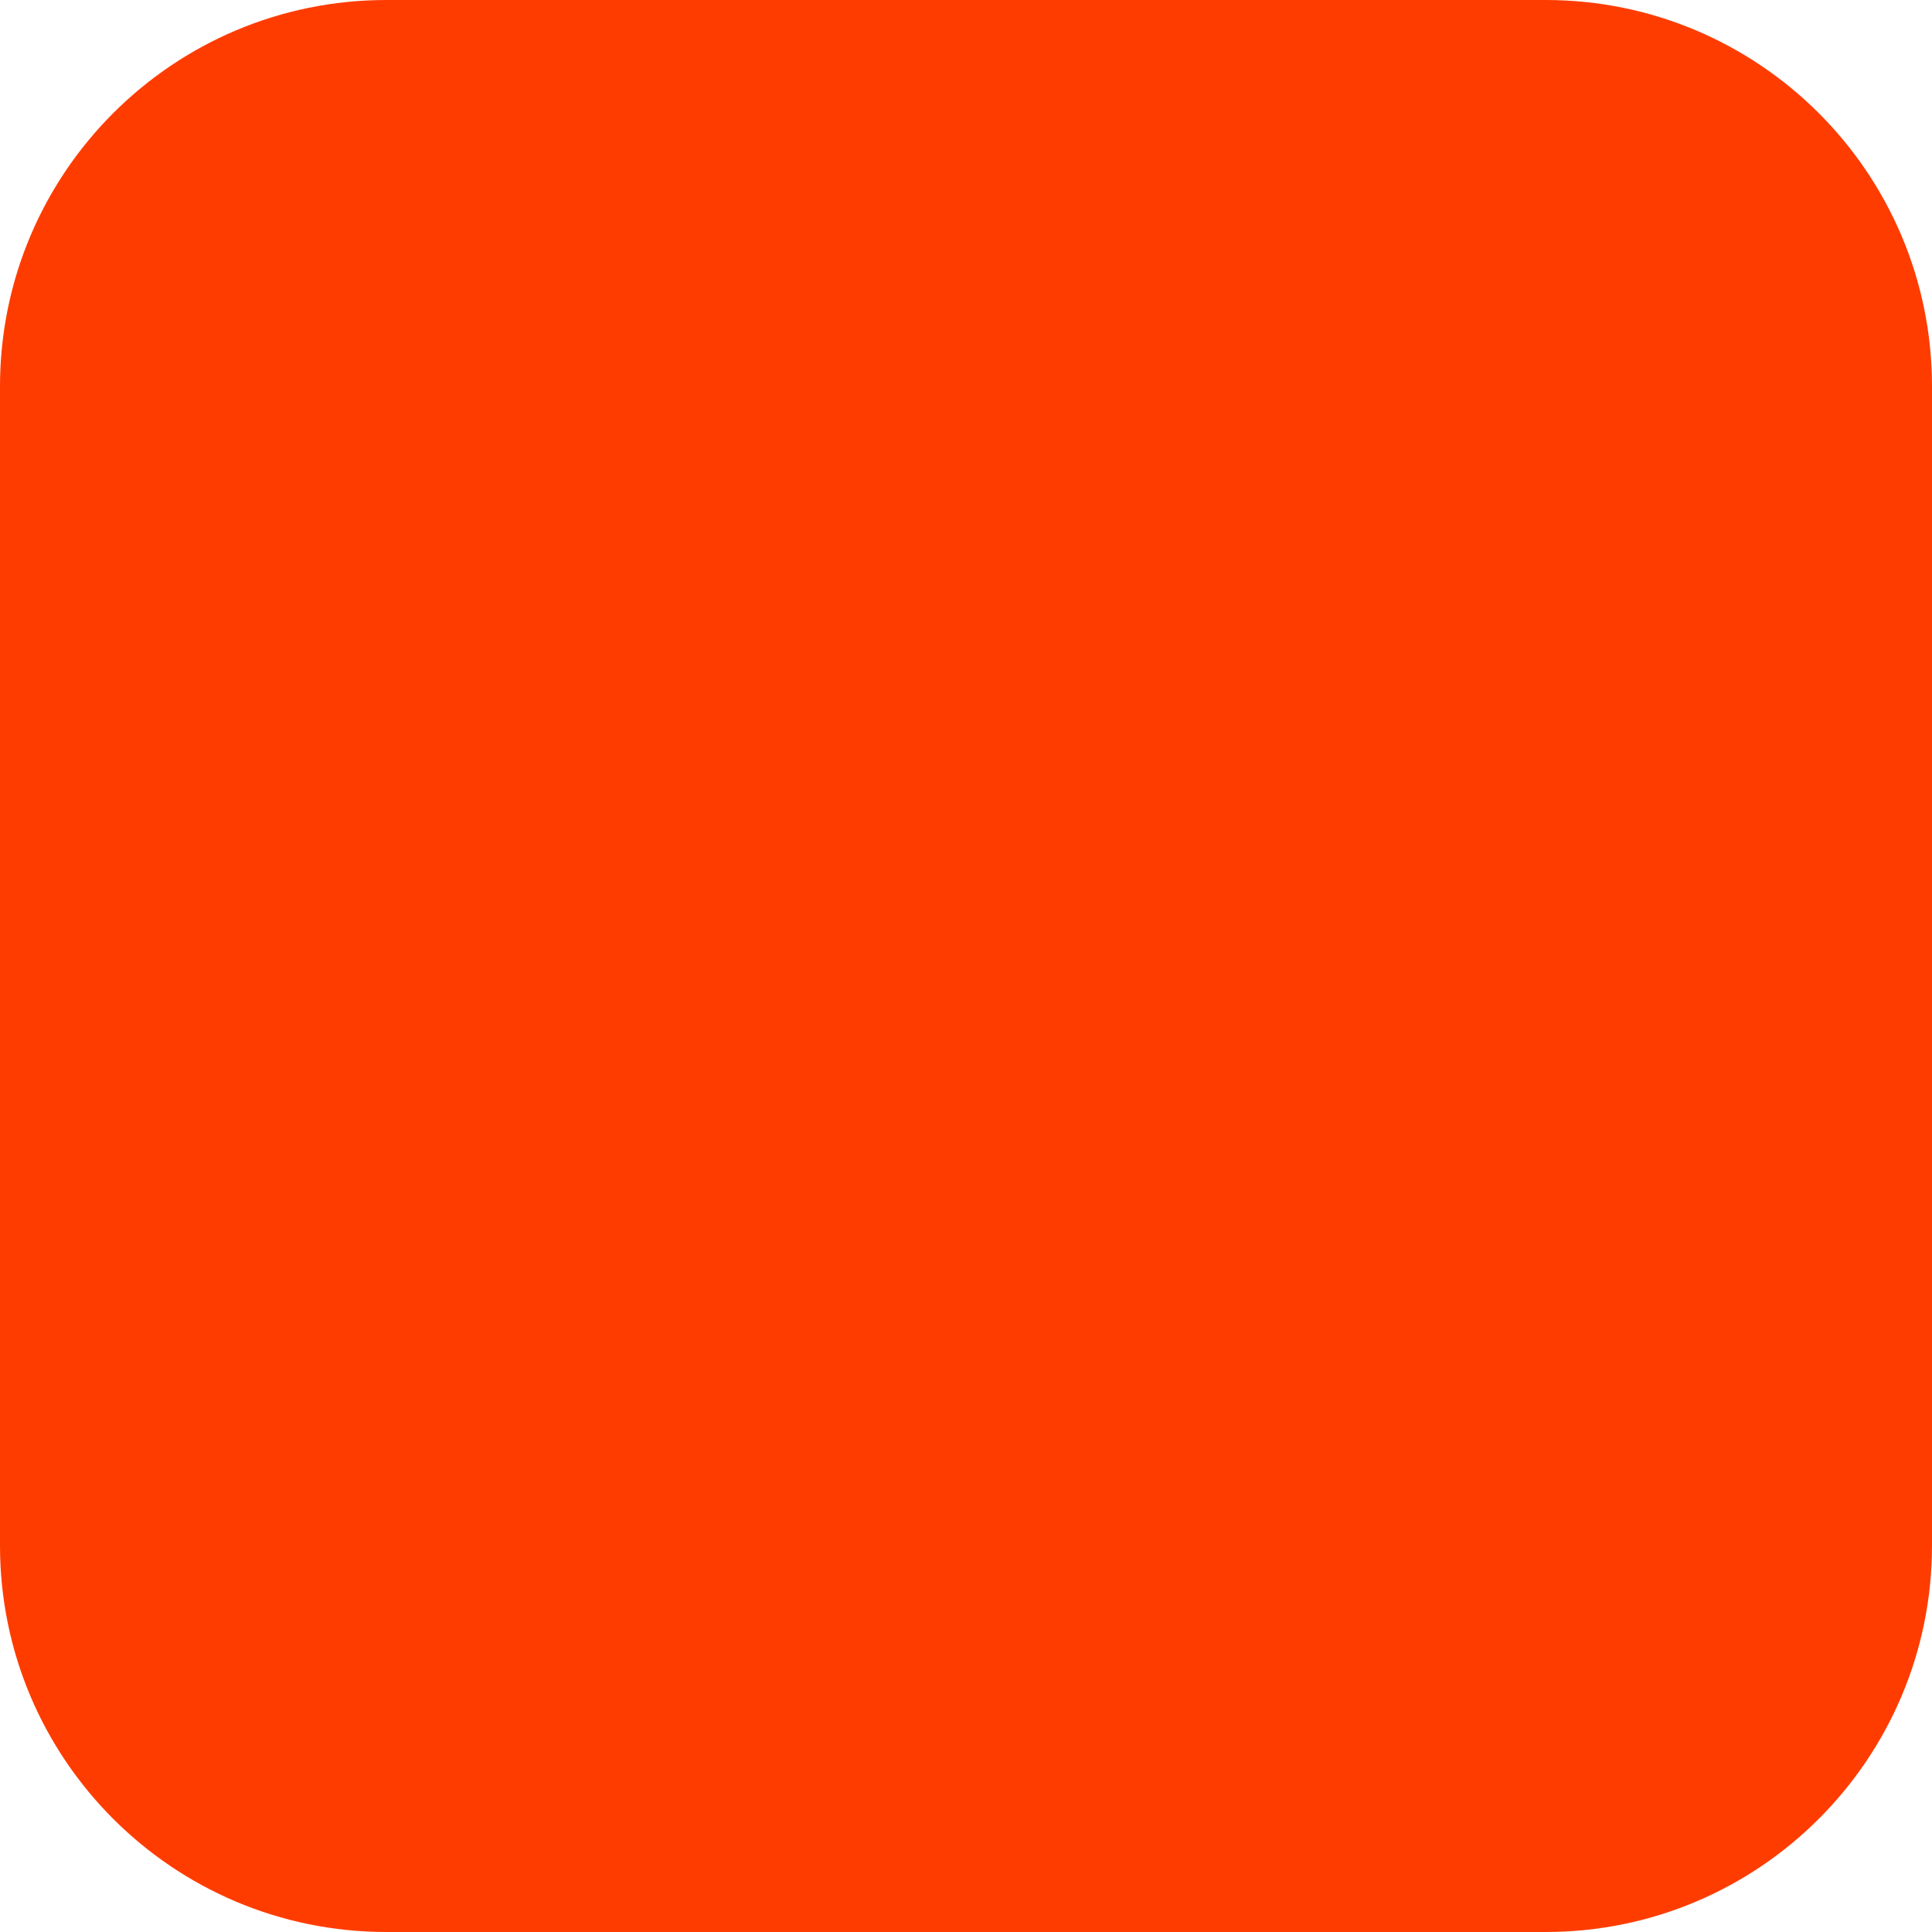
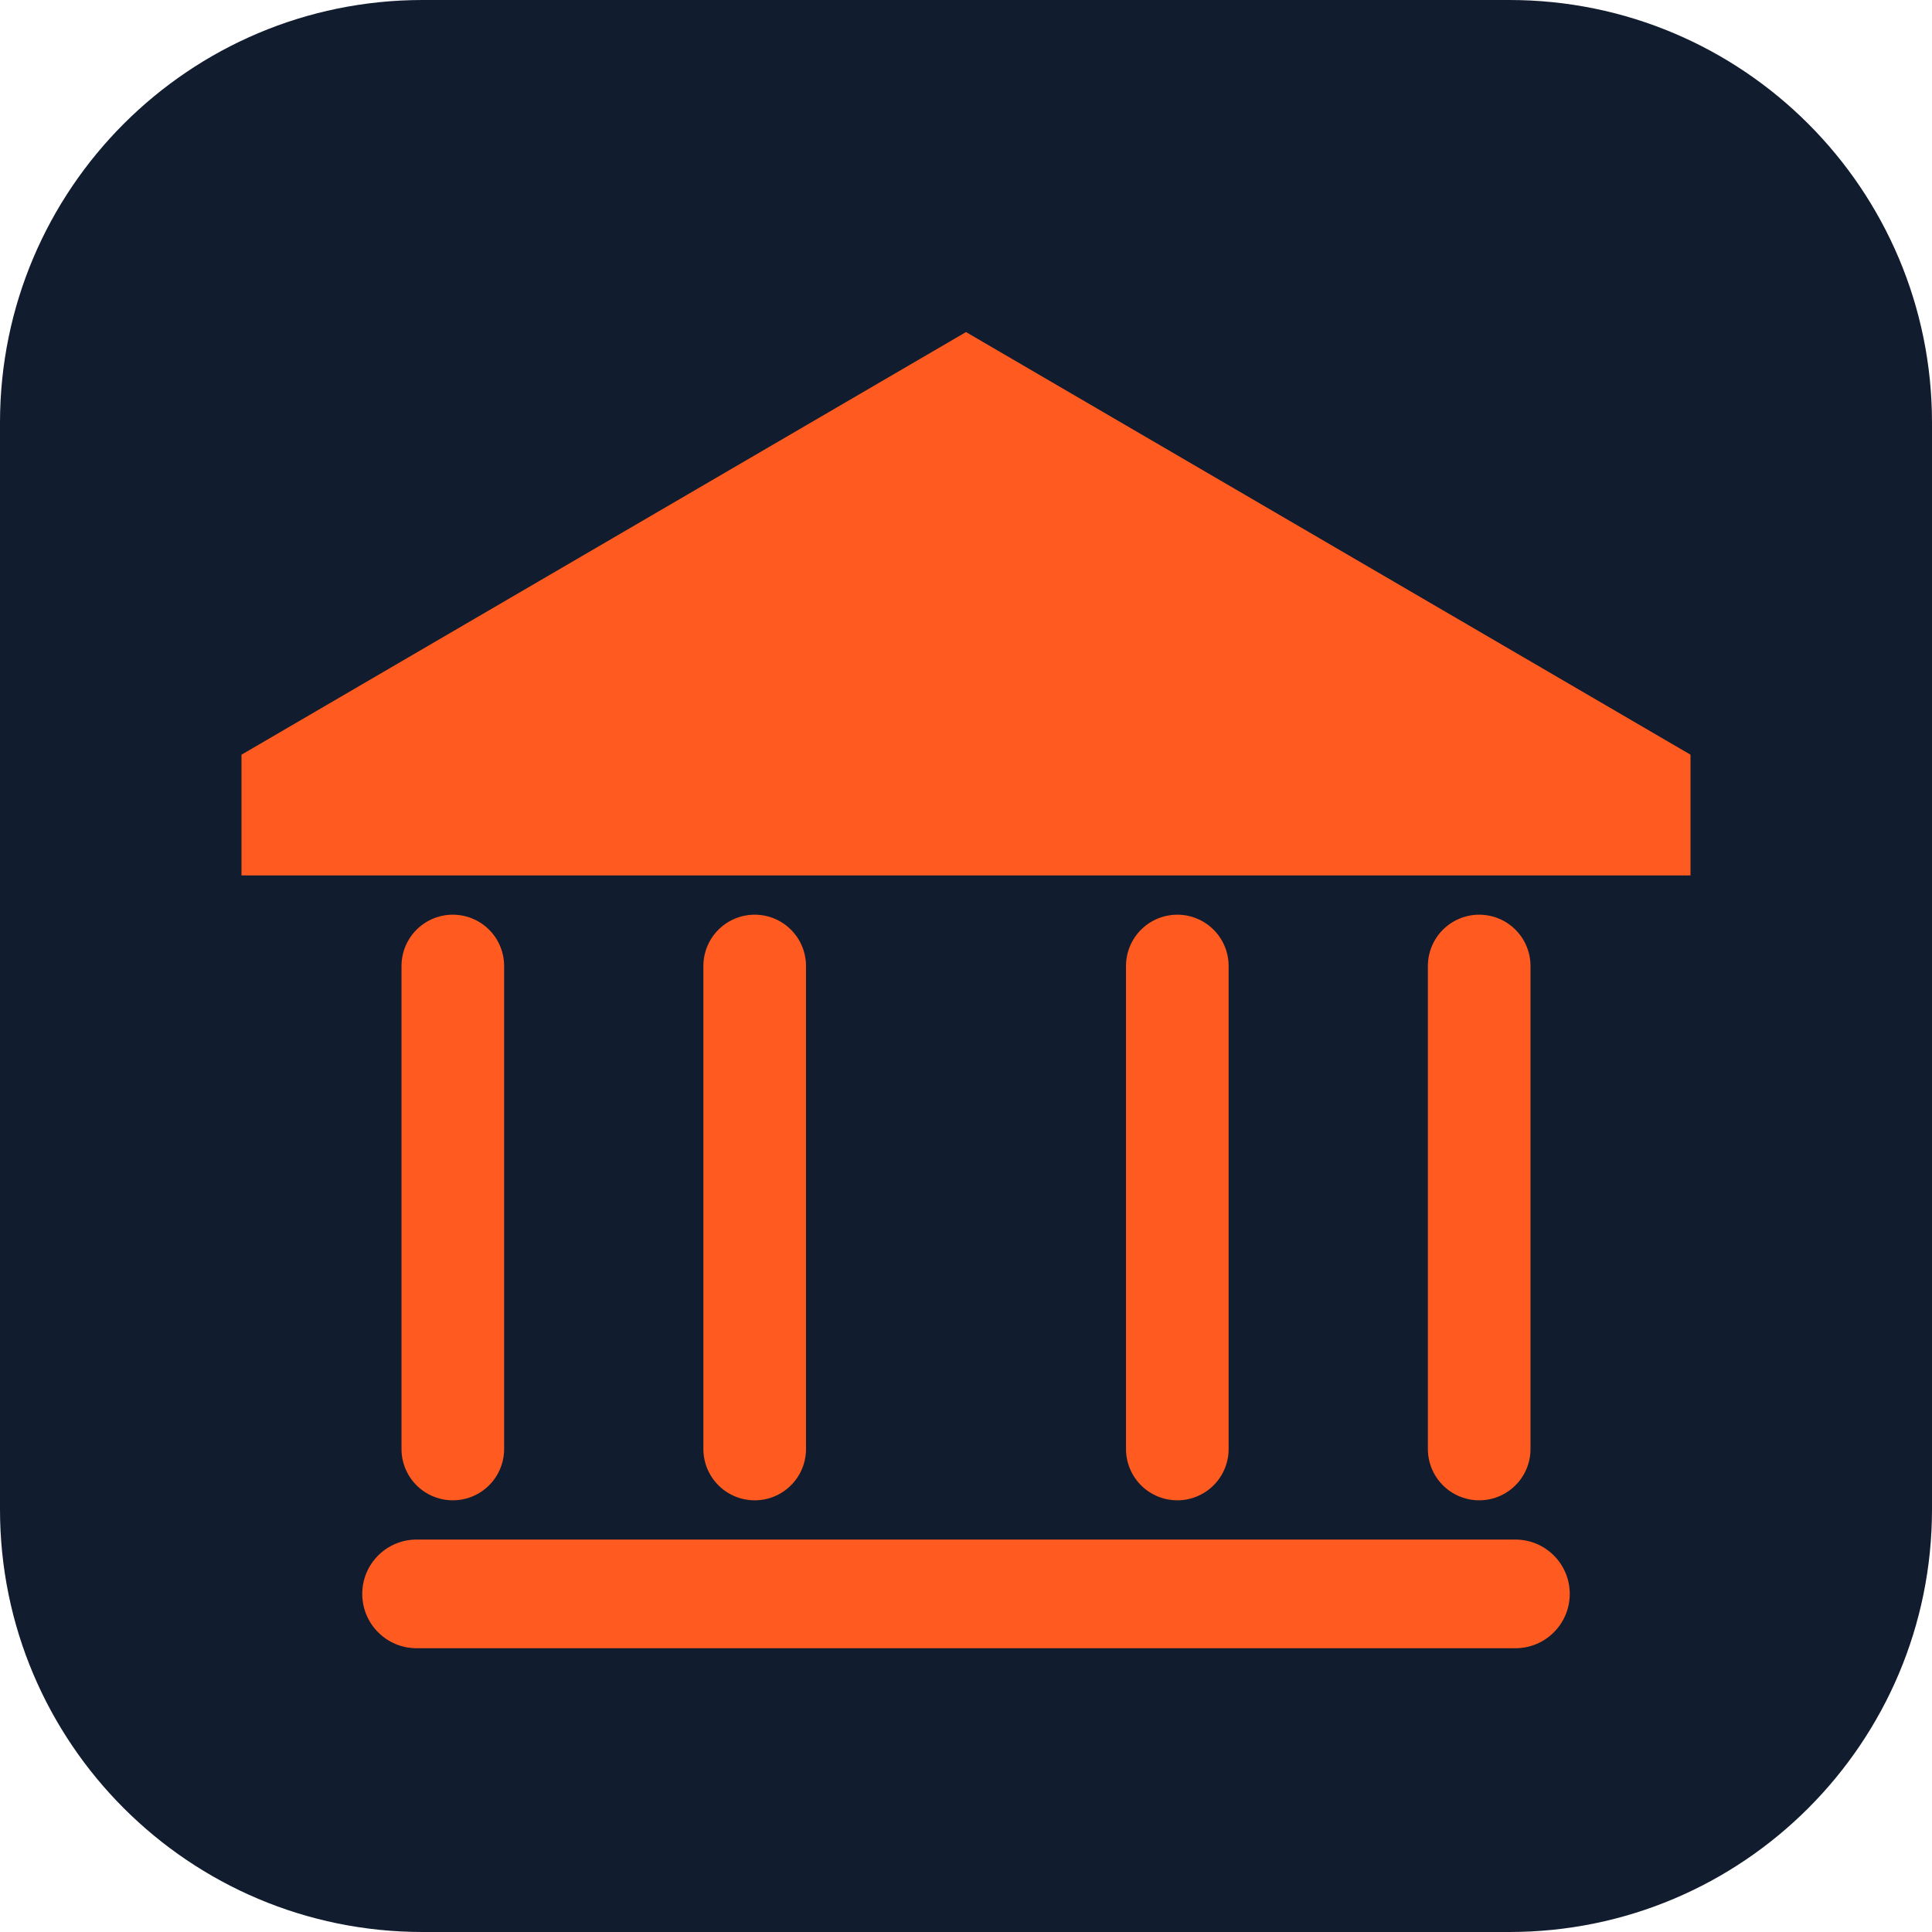
- <svg xmlns="http://www.w3.org/2000/svg" width="180" height="180" viewBox="0 0 180 180" fill="none">
-   <rect width="180" height="180" rx="36" fill="#FF3C00" />
+ <svg xmlns="http://www.w3.org/2000/svg" viewBox="0 0 64 64" width="64" height="64" role="img" aria-label="BVPS">
+   <rect width="64" height="64" rx="14" fill="#111C2E" />
+   <path d="M32 11 8 25v4h48v-4L32 11Z" fill="#FF5A1F" />
+   <path d="M15 32v16M25 32v16M39 32v16M49 32v16" stroke="#FF5A1F" stroke-width="3.4" stroke-linecap="round" />
+   <rect x="12" y="51" width="40" height="3.6" rx="1.8" fill="#FF5A1F" />
+   <circle cx="32" cy="42.5" r="3.6" fill="#111C2E" />
</svg>
